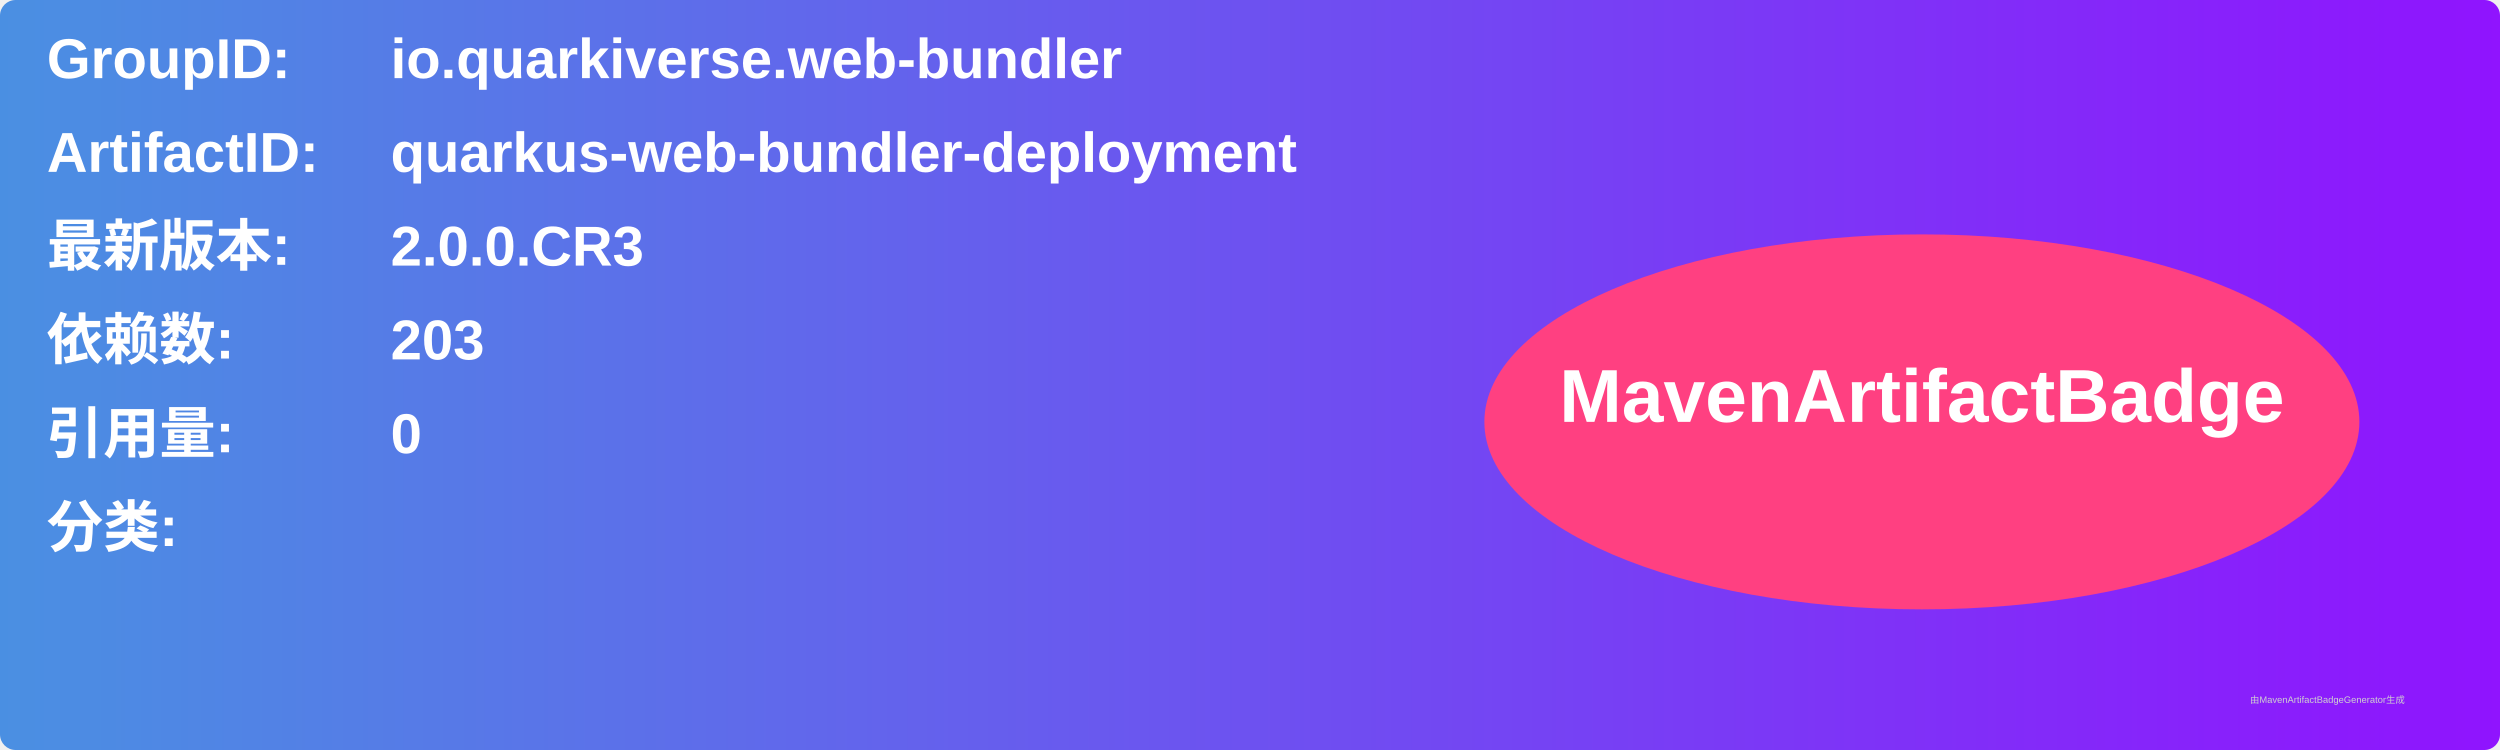
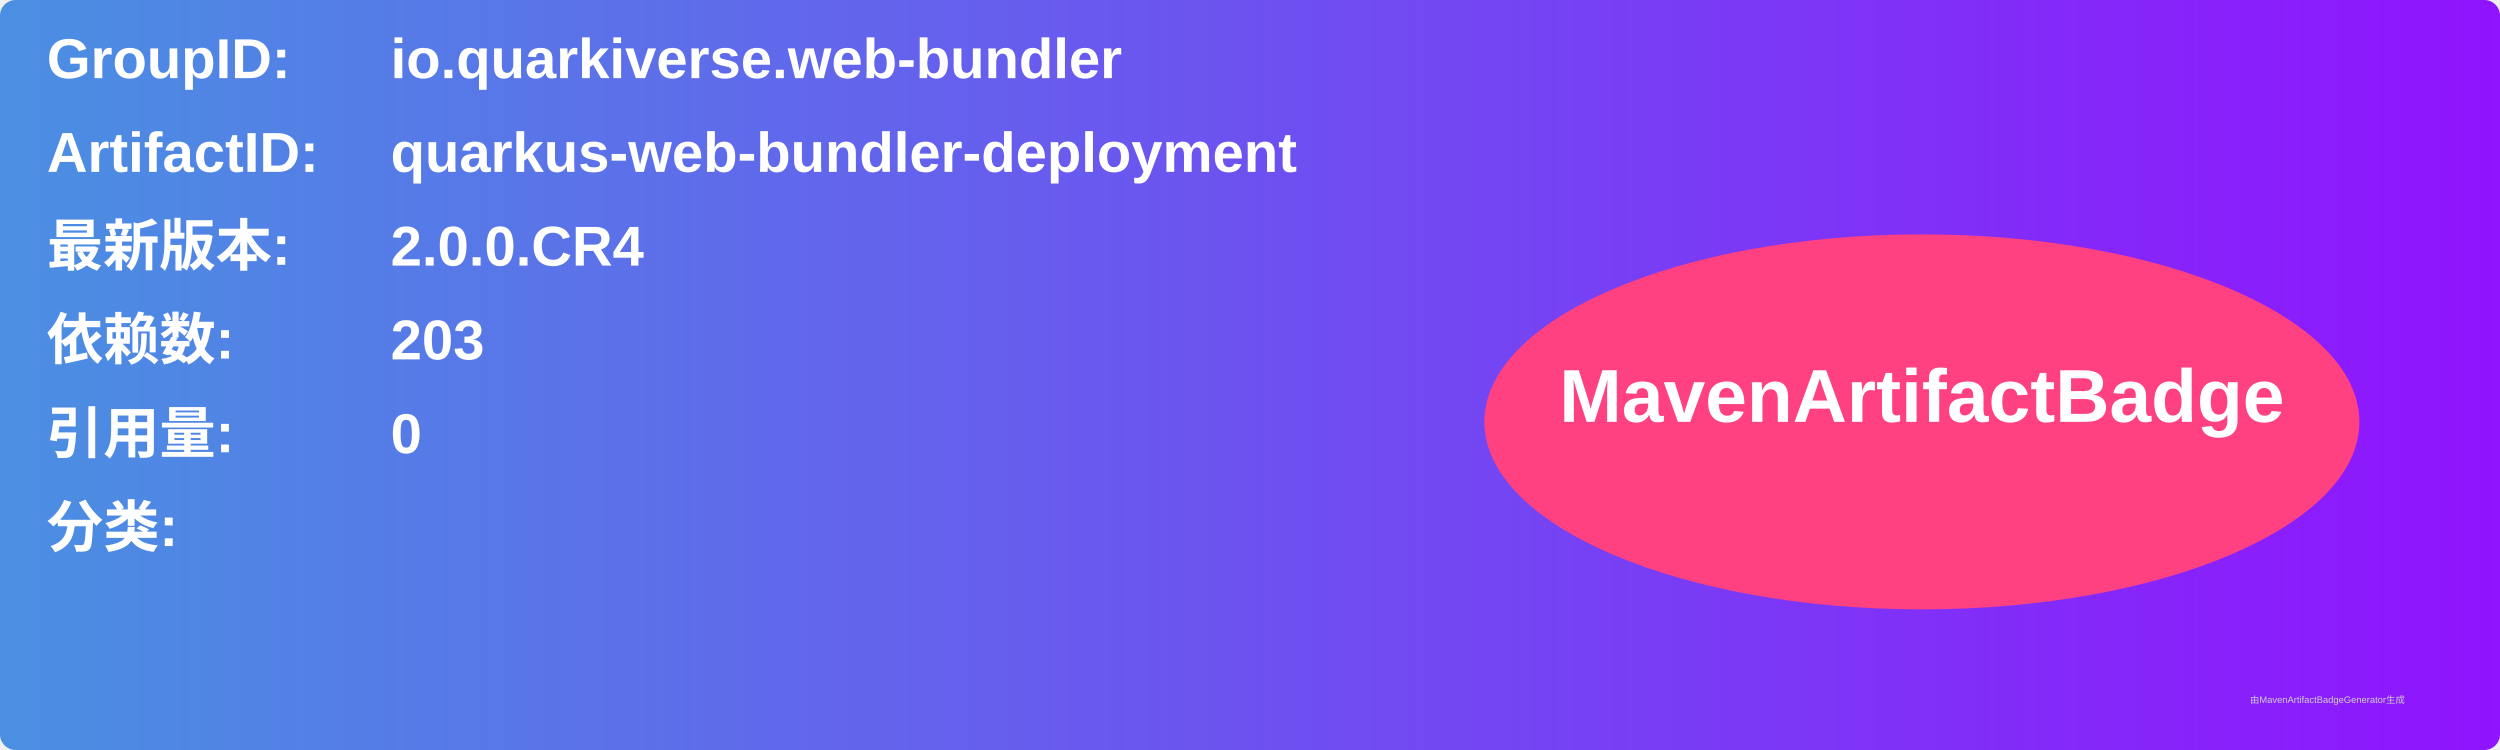
<svg xmlns="http://www.w3.org/2000/svg" width="800" height="240" viewBox="0 0 800 240">
  <linearGradient id="grad" x1="0%" y1="0%" x2="100%" y2="0%">
    <stop offset="0%" stop-color="#4a90e2" />
    <stop offset="100%" stop-color="#9013fe" />
  </linearGradient>
  <rect width="100%" height="100%" rx="5" ry="5" fill="url(#grad)" />
  <g transform="translate(15, 15)">
    <text x="0" y="10" font-family="Arial" font-size="18" fill="white" font-weight="bold" width="260">GroupID:</text>
    <text x="110" y="10" font-family="Arial" font-size="18" fill="white" font-weight="bold" width="460">io.quarkiverse.web-bundler</text>
    <text x="0" y="40" font-family="Arial" font-size="18" fill="white" font-weight="bold" width="260">ArtifactID:</text>
    <text x="110" y="40" font-family="Arial" font-size="18" fill="white" font-weight="bold" width="460">quarkus-web-bundler-deployment</text>
    <text x="0" y="70" font-family="Arial" font-size="18" fill="white" font-weight="bold">最新版本:</text>
    <text x="110" y="70" font-family="Arial" font-size="18" fill="white" font-weight="bold">
-       <tspan font-weight="bold">2.0.0.CR3</tspan>
+       <tspan font-weight="bold">2.0.0.CR4</tspan>
    </text>
    <text x="0" y="100" font-family="Arial" font-size="18" fill="white" font-weight="bold">依赖数: </text>
    <text x="110" y="100" font-family="Arial" font-size="18" fill="white">
      <tspan font-weight="bold">203</tspan>
    </text>
    <text x="0" y="130" font-family="Arial" font-size="18" fill="white" font-weight="bold">引用量: </text>
    <text x="110" y="130" font-family="Arial" font-size="18" fill="white">
      <tspan font-weight="bold">0</tspan>
    </text>
    <text x="0" y="160" font-family="Arial" font-size="18" fill="white" font-weight="bold">分类:</text>
    <text x="10" y="190" font-family="Arial" font-size="10" fill="white">
      <tspan font-weight="bold" />
    </text>
    <ellipse cx="600" cy="120" rx="140" ry="60" fill="#ff4081" />
    <text x="600" y="120" text-anchor="middle" font-family="Arial" font-size="24" fill="white" font-weight="bold">MavenArtifactBadge</text>
  </g>
  <text x="720" y="225" font-family="Arial" font-size="3" fill="#d0d0d0">由MavenArtifactBadgeGenerator生成</text>
</svg>
